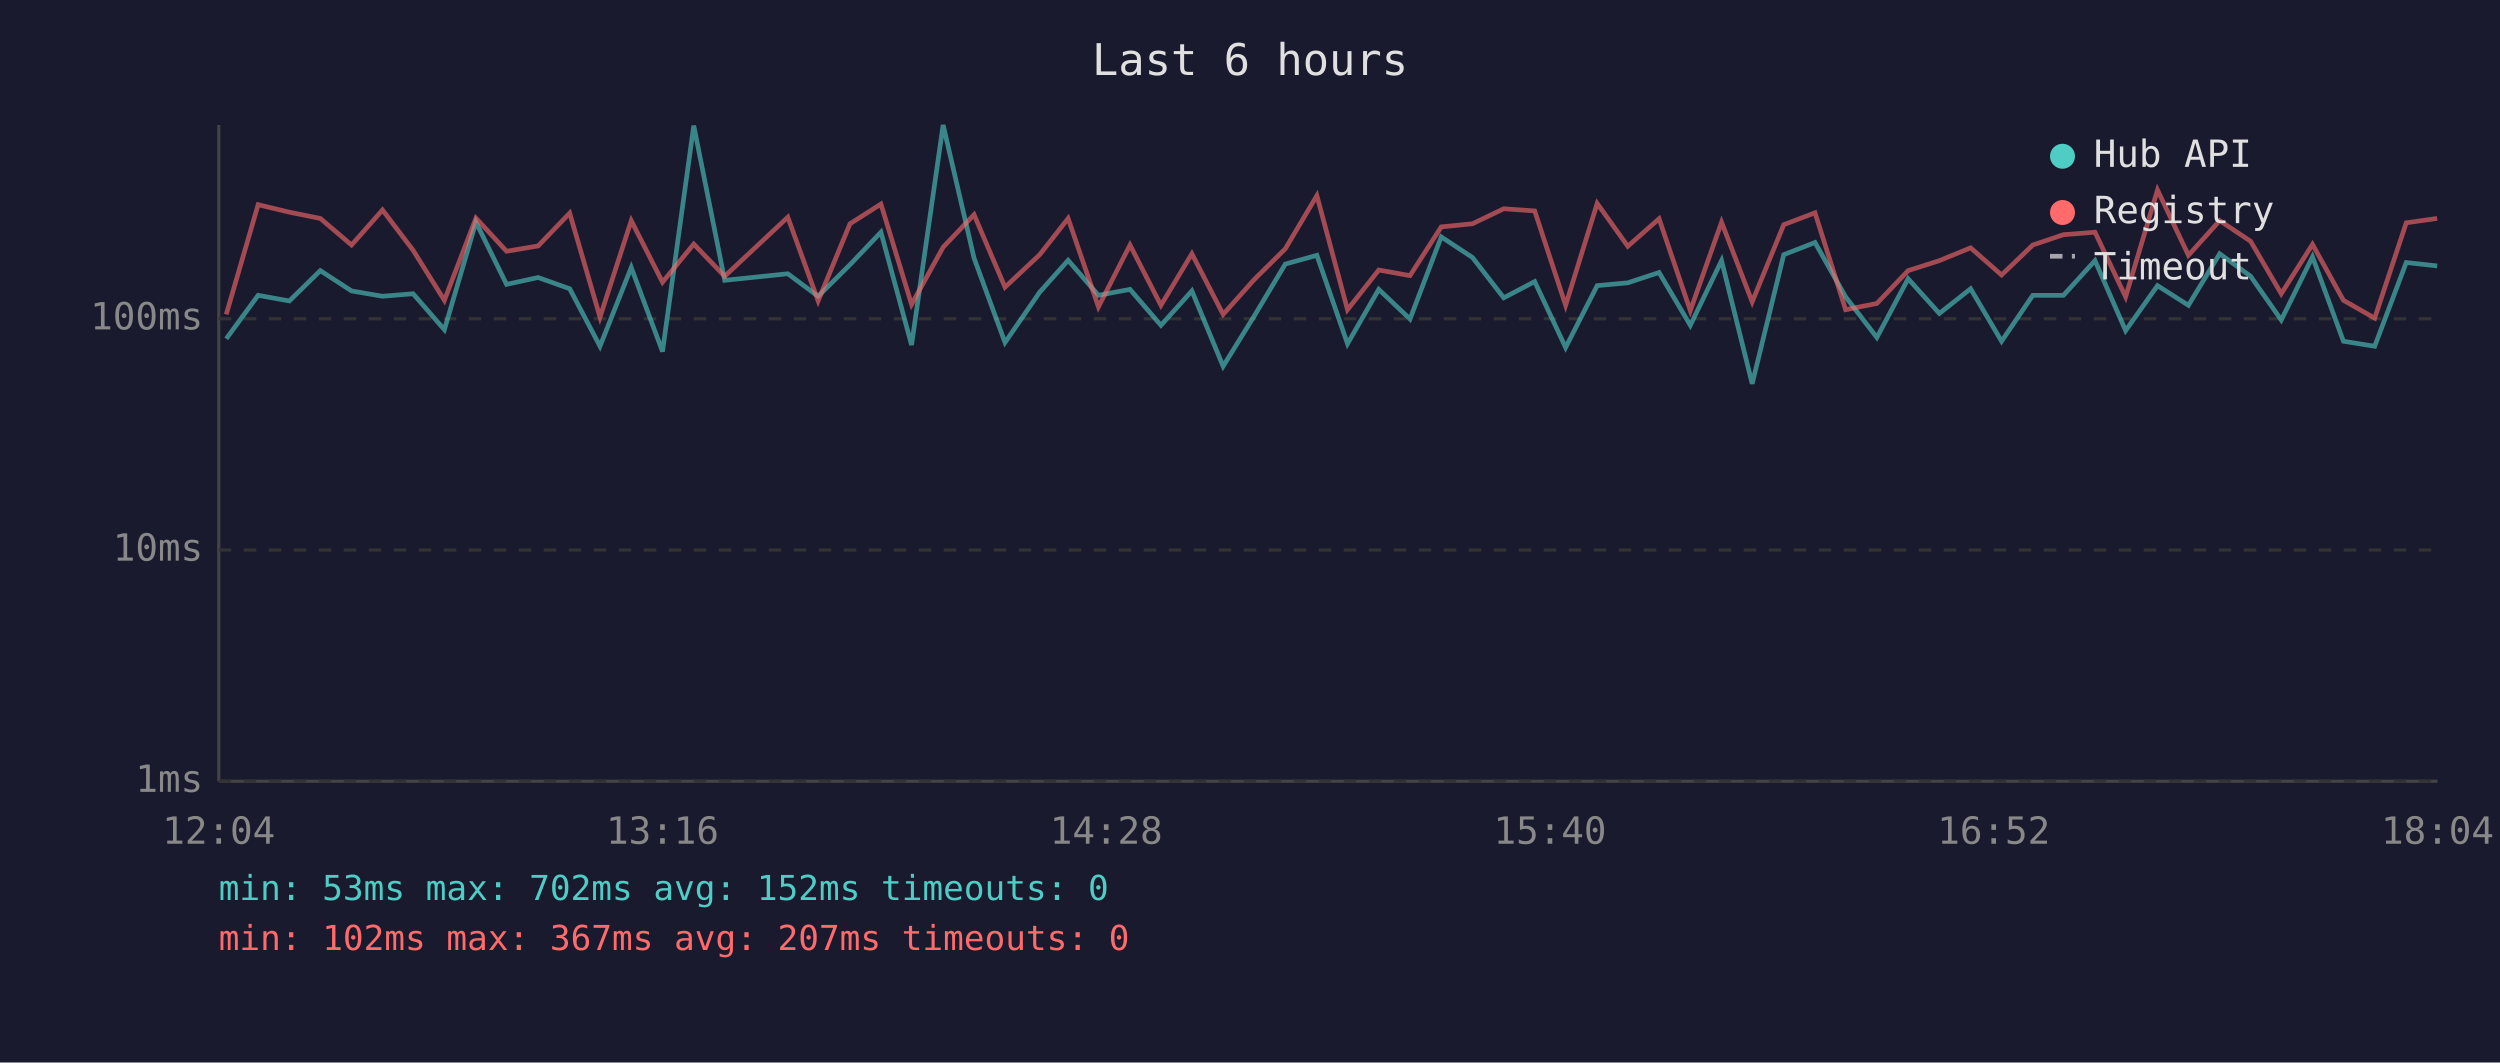
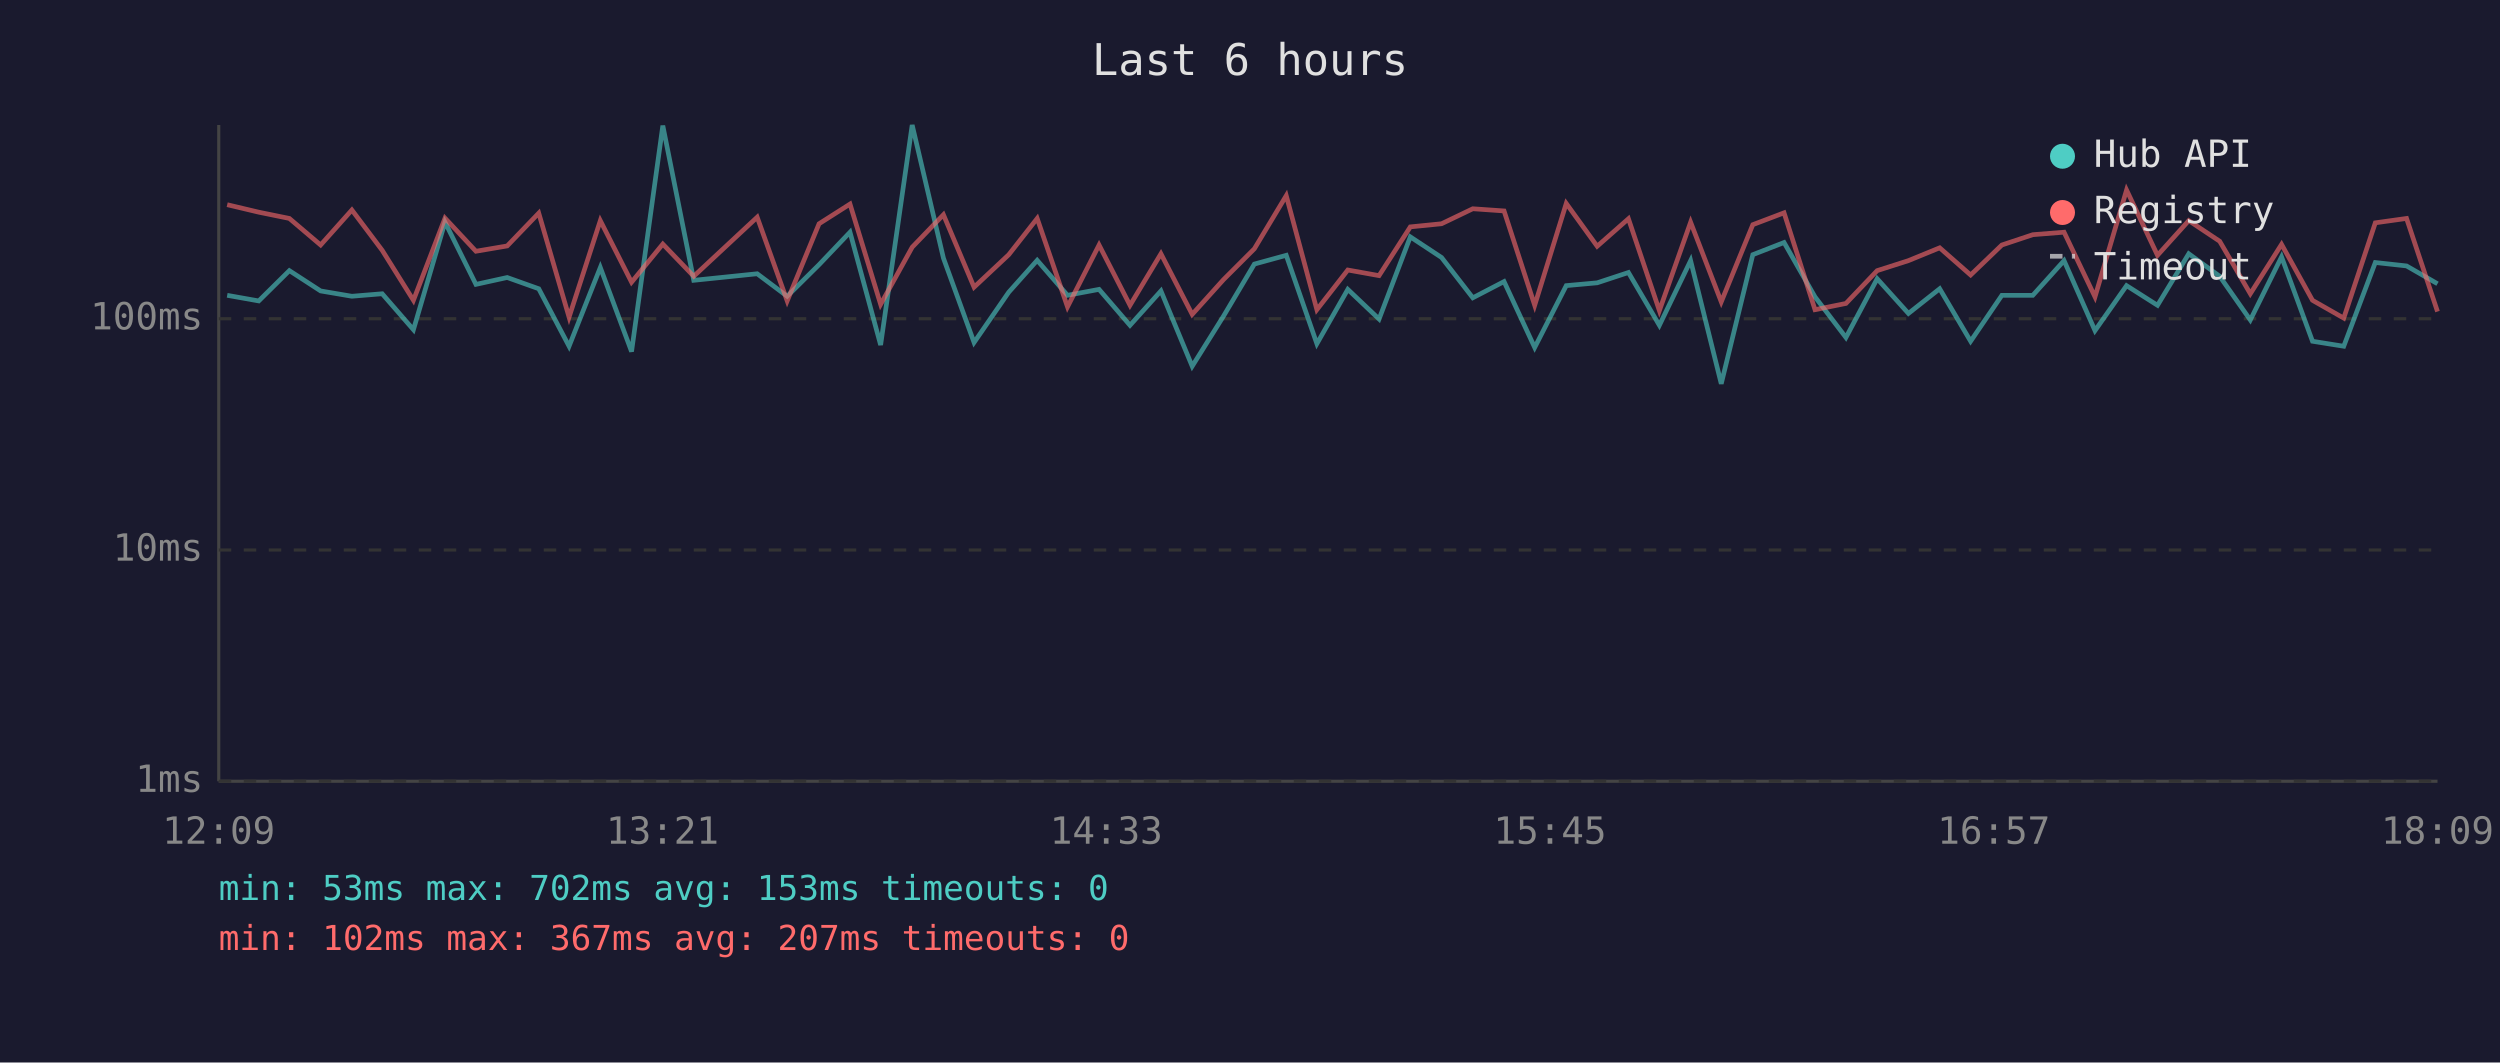
<svg xmlns="http://www.w3.org/2000/svg" viewBox="0 0 800 340" font-family="monospace" font-size="12">
  <rect width="800" height="340" fill="#1a1a2e" />
  <text x="400" y="24" fill="#e0e0e0" font-size="14" text-anchor="middle">Last 6 hours</text>
  <line x1="70" y1="40" x2="70" y2="250" stroke="#444" stroke-width="1" />
  <line x1="70" y1="250" x2="780" y2="250" stroke="#444" stroke-width="1" />
  <line x1="70" y1="250" x2="780" y2="250" stroke="#333" stroke-width="1" stroke-dasharray="4" />
  <text x="65" y="250" fill="#888" text-anchor="end" dominant-baseline="middle">1ms</text>
  <line x1="70" y1="176" x2="780" y2="176" stroke="#333" stroke-width="1" stroke-dasharray="4" />
  <text x="65" y="176" fill="#888" text-anchor="end" dominant-baseline="middle">10ms</text>
  <line x1="70" y1="102" x2="780" y2="102" stroke="#333" stroke-width="1" stroke-dasharray="4" />
  <text x="65" y="102" fill="#888" text-anchor="end" dominant-baseline="middle">100ms</text>
-   <text x="70" y="270" fill="#888" text-anchor="middle">12:04</text>
-   <text x="212" y="270" fill="#888" text-anchor="middle">13:16</text>
-   <text x="354" y="270" fill="#888" text-anchor="middle">14:28</text>
-   <text x="496" y="270" fill="#888" text-anchor="middle">15:40</text>
-   <text x="638" y="270" fill="#888" text-anchor="middle">16:52</text>
-   <text x="780" y="270" fill="#888" text-anchor="middle">18:04</text>
-   <polyline points="72.4,108.4 82.6,94.5 92.6,96.3 102.5,86.6 112.5,93.1 122.4,94.8 132.2,94.0 142.2,105.5 152.3,71.1 162.1,91.0 172.2,88.8 182.3,92.4 192.0,110.8 202.0,85.6 212.0,112.5 222.0,40.2 231.9,89.7 252.1,87.6 261.8,94.8 272.0,84.7 281.9,74.3 291.7,110.4 301.8,40.0 311.7,82.6 321.6,109.6 332.7,93.5 341.8,83.3 351.5,94.5 361.6,92.6 371.5,104.1 381.4,93.1 391.4,117.2 401.3,101.2 411.3,84.5 421.4,81.7 431.2,110.0 441.2,92.6 451.2,102.1 461.2,75.8 471.2,82.4 481.2,95.3 491.1,90.1 501.0,111.2 511.1,91.4 520.9,90.5 530.9,87.2 540.9,104.1 550.9,83.4 560.7,122.8 570.8,81.5 580.8,77.6 590.6,95.0 600.6,108.0 610.6,89.2 620.6,100.3 630.6,92.4 640.5,109.2 650.5,94.5 660.3,94.5 670.4,83.4 680.2,105.8 690.4,91.4 700.3,97.7 710.3,81.2 720.2,88.4 730.0,102.4 740.0,82.2 749.9,109.2 759.9,110.8 770.0,84.0 779.9,85.1" fill="none" stroke="#4ecdc4" stroke-width="1.5" opacity="0.6" />
-   <polyline points="72.4,100.6 82.6,65.5 92.6,67.9 102.5,69.9 112.5,78.4 122.4,67.2 132.2,80.1 142.2,96.1 152.3,69.8 162.1,80.4 172.2,78.7 182.3,68.2 192.0,101.5 202.0,70.6 212.0,90.3 222.0,78.1 231.9,88.4 252.1,69.5 261.8,96.3 272.0,71.6 281.9,65.3 291.7,97.4 301.8,79.1 311.7,68.7 321.6,91.9 332.7,81.5 341.8,69.9 351.5,98.2 361.6,78.4 371.5,97.7 381.4,81.2 391.4,100.6 401.3,89.5 411.3,79.6 421.4,62.6 431.2,99.1 441.2,86.4 451.2,88.2 461.2,72.6 471.2,71.6 481.2,66.8 491.1,67.5 501.0,97.7 511.1,65.1 520.9,78.8 530.9,70.0 540.9,99.4 550.9,71.1 560.7,96.6 570.8,71.9 580.8,68.1 590.6,99.1 600.6,97.1 610.6,86.6 620.6,83.4 630.6,79.3 640.5,88.0 650.5,78.4 660.3,75.1 670.4,74.3 680.2,95.0 690.4,60.8 700.3,81.7 710.3,70.6 720.2,77.2 730.0,94.0 740.0,78.2 749.9,96.1 759.9,101.8 770.0,71.3 779.9,69.9" fill="none" stroke="#ff6b6b" stroke-width="1.5" opacity="0.6" />
+   <text x="70" y="270" fill="#888" text-anchor="middle">12:09</text>
+   <text x="212" y="270" fill="#888" text-anchor="middle">13:21</text>
+   <text x="354" y="270" fill="#888" text-anchor="middle">14:33</text>
+   <text x="496" y="270" fill="#888" text-anchor="middle">15:45</text>
+   <text x="638" y="270" fill="#888" text-anchor="middle">16:57</text>
+   <text x="780" y="270" fill="#888" text-anchor="middle">18:09</text>
+   <polyline points="72.7,94.5 82.8,96.3 92.6,86.6 102.6,93.1 112.6,94.8 122.3,94.0 132.3,105.5 142.4,71.1 152.3,91.0 162.3,88.8 172.4,92.4 182.1,110.8 192.1,85.6 202.1,112.5 212.1,40.2 222.0,89.7 242.3,87.6 251.9,94.8 262.1,84.7 272.0,74.3 281.8,110.4 291.9,40.0 301.9,82.6 311.7,109.6 322.8,93.5 331.9,83.3 341.6,94.5 351.7,92.6 361.6,104.1 371.5,93.1 381.5,117.2 391.5,101.2 401.4,84.5 411.6,81.7 421.4,110.0 431.3,92.6 441.3,102.1 451.3,75.8 461.3,82.4 471.3,95.3 481.3,90.1 491.1,111.2 501.2,91.4 511.1,90.5 521.1,87.2 531.0,104.1 541.0,83.4 550.8,122.8 560.9,81.5 570.9,77.6 580.8,95.0 590.7,108.0 600.7,89.2 610.7,100.3 620.7,92.4 630.6,109.2 640.6,94.5 650.5,94.5 660.5,83.4 670.4,105.8 680.5,91.4 690.4,97.7 700.4,81.2 710.3,88.4 720.1,102.4 730.1,82.2 740.0,109.2 750.0,110.8 760.1,84.0 770.1,85.1 780.0,90.8" fill="none" stroke="#4ecdc4" stroke-width="1.5" opacity="0.6" />
+   <polyline points="72.7,65.5 82.8,67.9 92.6,69.9 102.6,78.4 112.6,67.2 122.3,80.1 132.3,96.1 142.4,69.8 152.3,80.4 162.3,78.7 172.4,68.2 182.1,101.5 192.1,70.6 202.1,90.3 212.1,78.1 222.0,88.4 242.3,69.5 251.9,96.3 262.1,71.6 272.0,65.3 281.8,97.4 291.9,79.1 301.9,68.7 311.7,91.9 322.8,81.5 331.9,69.9 341.6,98.2 351.7,78.4 361.6,97.7 371.5,81.2 381.5,100.6 391.5,89.5 401.4,79.6 411.6,62.6 421.4,99.1 431.3,86.4 441.3,88.2 451.3,72.6 461.3,71.6 471.3,66.8 481.3,67.5 491.1,97.7 501.2,65.1 511.1,78.8 521.1,70.0 531.0,99.4 541.0,71.1 550.8,96.6 560.9,71.9 570.9,68.1 580.8,99.1 590.7,97.1 600.7,86.6 610.7,83.4 620.7,79.3 630.6,88.0 640.6,78.4 650.5,75.1 660.5,74.3 670.4,95.0 680.5,60.8 690.4,81.7 700.4,70.6 710.3,77.2 720.1,94.0 730.1,78.2 740.0,96.1 750.0,101.8 760.1,71.3 770.1,69.9 780.0,99.7" fill="none" stroke="#ff6b6b" stroke-width="1.5" opacity="0.6" />
  <circle cx="660" cy="50" r="4" fill="#4ecdc4" />
  <text x="670" y="50" fill="#e0e0e0" dominant-baseline="middle">Hub API</text>
  <circle cx="660" cy="68" r="4" fill="#ff6b6b" />
  <text x="670" y="68" fill="#e0e0e0" dominant-baseline="middle">Registry</text>
  <line x1="656" y1="82" x2="664" y2="82" stroke="#e0e0e0" stroke-width="1.5" stroke-dasharray="4,3" opacity="0.7" />
  <text x="670" y="86" fill="#e0e0e0" dominant-baseline="middle">Timeout</text>
-   <text x="70" y="288" fill="#4ecdc4" font-size="11">min: 53ms  max: 702ms  avg: 152ms  timeouts: 0</text>
+   <text x="70" y="288" fill="#4ecdc4" font-size="11">min: 53ms  max: 702ms  avg: 153ms  timeouts: 0</text>
  <text x="70" y="304" fill="#ff6b6b" font-size="11">min: 102ms  max: 367ms  avg: 207ms  timeouts: 0</text>
</svg>
